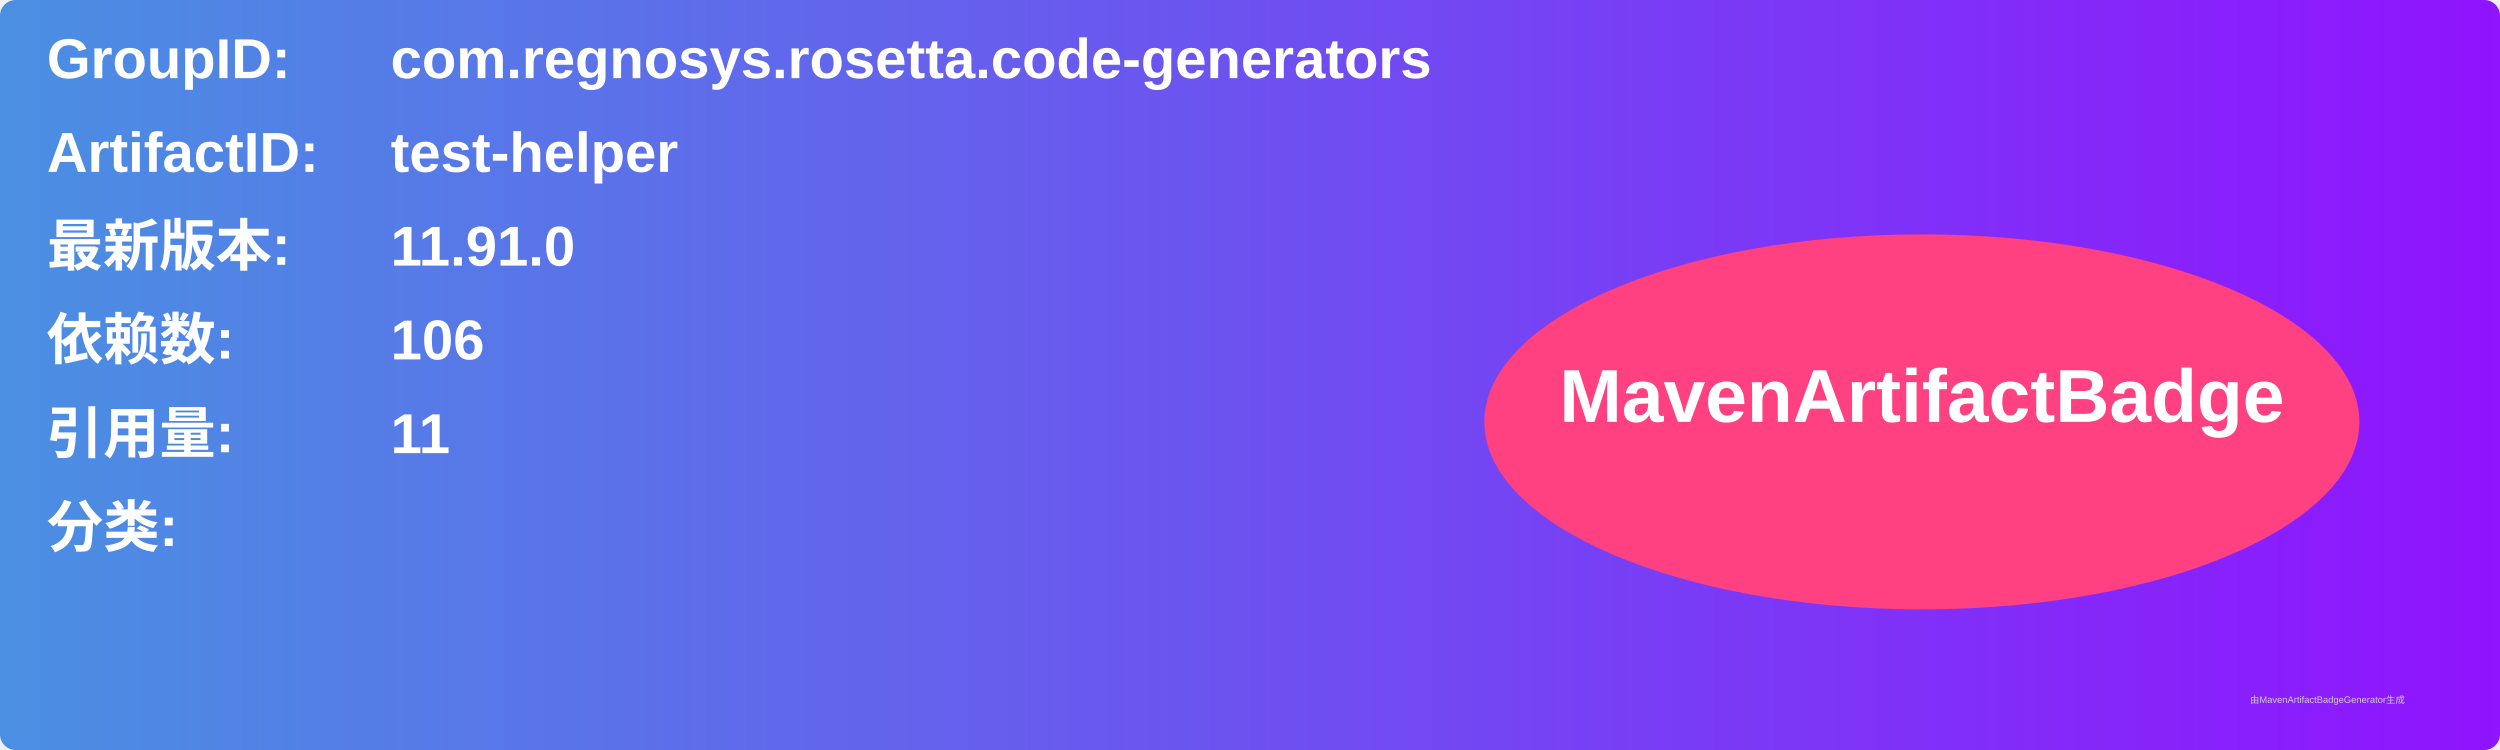
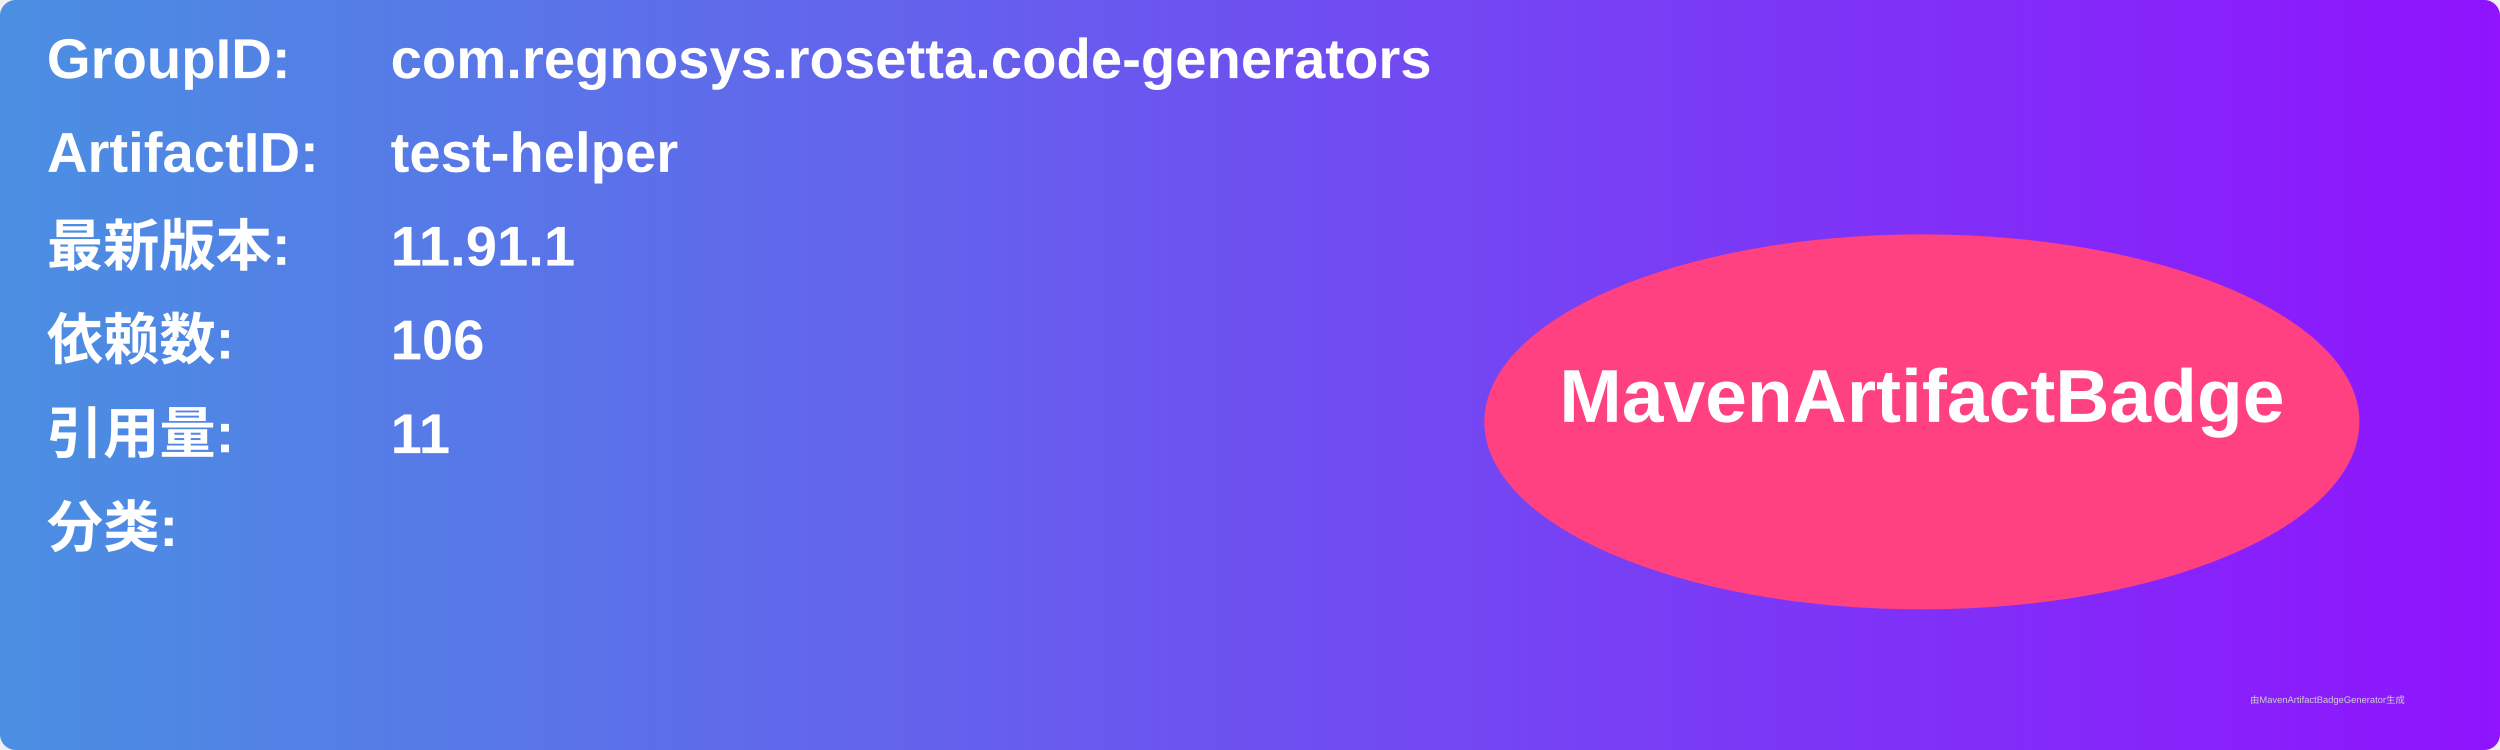
<svg xmlns="http://www.w3.org/2000/svg" width="800" height="240" viewBox="0 0 800 240">
  <linearGradient id="grad" x1="0%" y1="0%" x2="100%" y2="0%">
    <stop offset="0%" stop-color="#4a90e2" />
    <stop offset="100%" stop-color="#9013fe" />
  </linearGradient>
  <rect width="100%" height="100%" rx="5" ry="5" fill="url(#grad)" />
  <g transform="translate(15, 15)">
    <text x="0" y="10" font-family="Arial" font-size="18" fill="white" font-weight="bold" width="260">GroupID:</text>
    <text x="110" y="10" font-family="Arial" font-size="18" fill="white" font-weight="bold" width="460">com.regnosys.rosetta.code-generators</text>
    <text x="0" y="40" font-family="Arial" font-size="18" fill="white" font-weight="bold" width="260">ArtifactID:</text>
    <text x="110" y="40" font-family="Arial" font-size="18" fill="white" font-weight="bold" width="460">test-helper</text>
    <text x="0" y="70" font-family="Arial" font-size="18" fill="white" font-weight="bold">最新版本:</text>
    <text x="110" y="70" font-family="Arial" font-size="18" fill="white" font-weight="bold">
-       <tspan font-weight="bold">11.91.0</tspan>
+       <tspan font-weight="bold">11.91.1</tspan>
    </text>
    <text x="0" y="100" font-family="Arial" font-size="18" fill="white" font-weight="bold">依赖数: </text>
    <text x="110" y="100" font-family="Arial" font-size="18" fill="white">
      <tspan font-weight="bold">106</tspan>
    </text>
    <text x="0" y="130" font-family="Arial" font-size="18" fill="white" font-weight="bold">引用量: </text>
    <text x="110" y="130" font-family="Arial" font-size="18" fill="white">
      <tspan font-weight="bold">11</tspan>
    </text>
    <text x="0" y="160" font-family="Arial" font-size="18" fill="white" font-weight="bold">分类:</text>
    <text x="10" y="190" font-family="Arial" font-size="10" fill="white">
      <tspan font-weight="bold" />
    </text>
    <ellipse cx="600" cy="120" rx="140" ry="60" fill="#ff4081" />
    <text x="600" y="120" text-anchor="middle" font-family="Arial" font-size="24" fill="white" font-weight="bold">MavenArtifactBadge</text>
  </g>
  <text x="720" y="225" font-family="Arial" font-size="3" fill="#d0d0d0">由MavenArtifactBadgeGenerator生成</text>
</svg>
